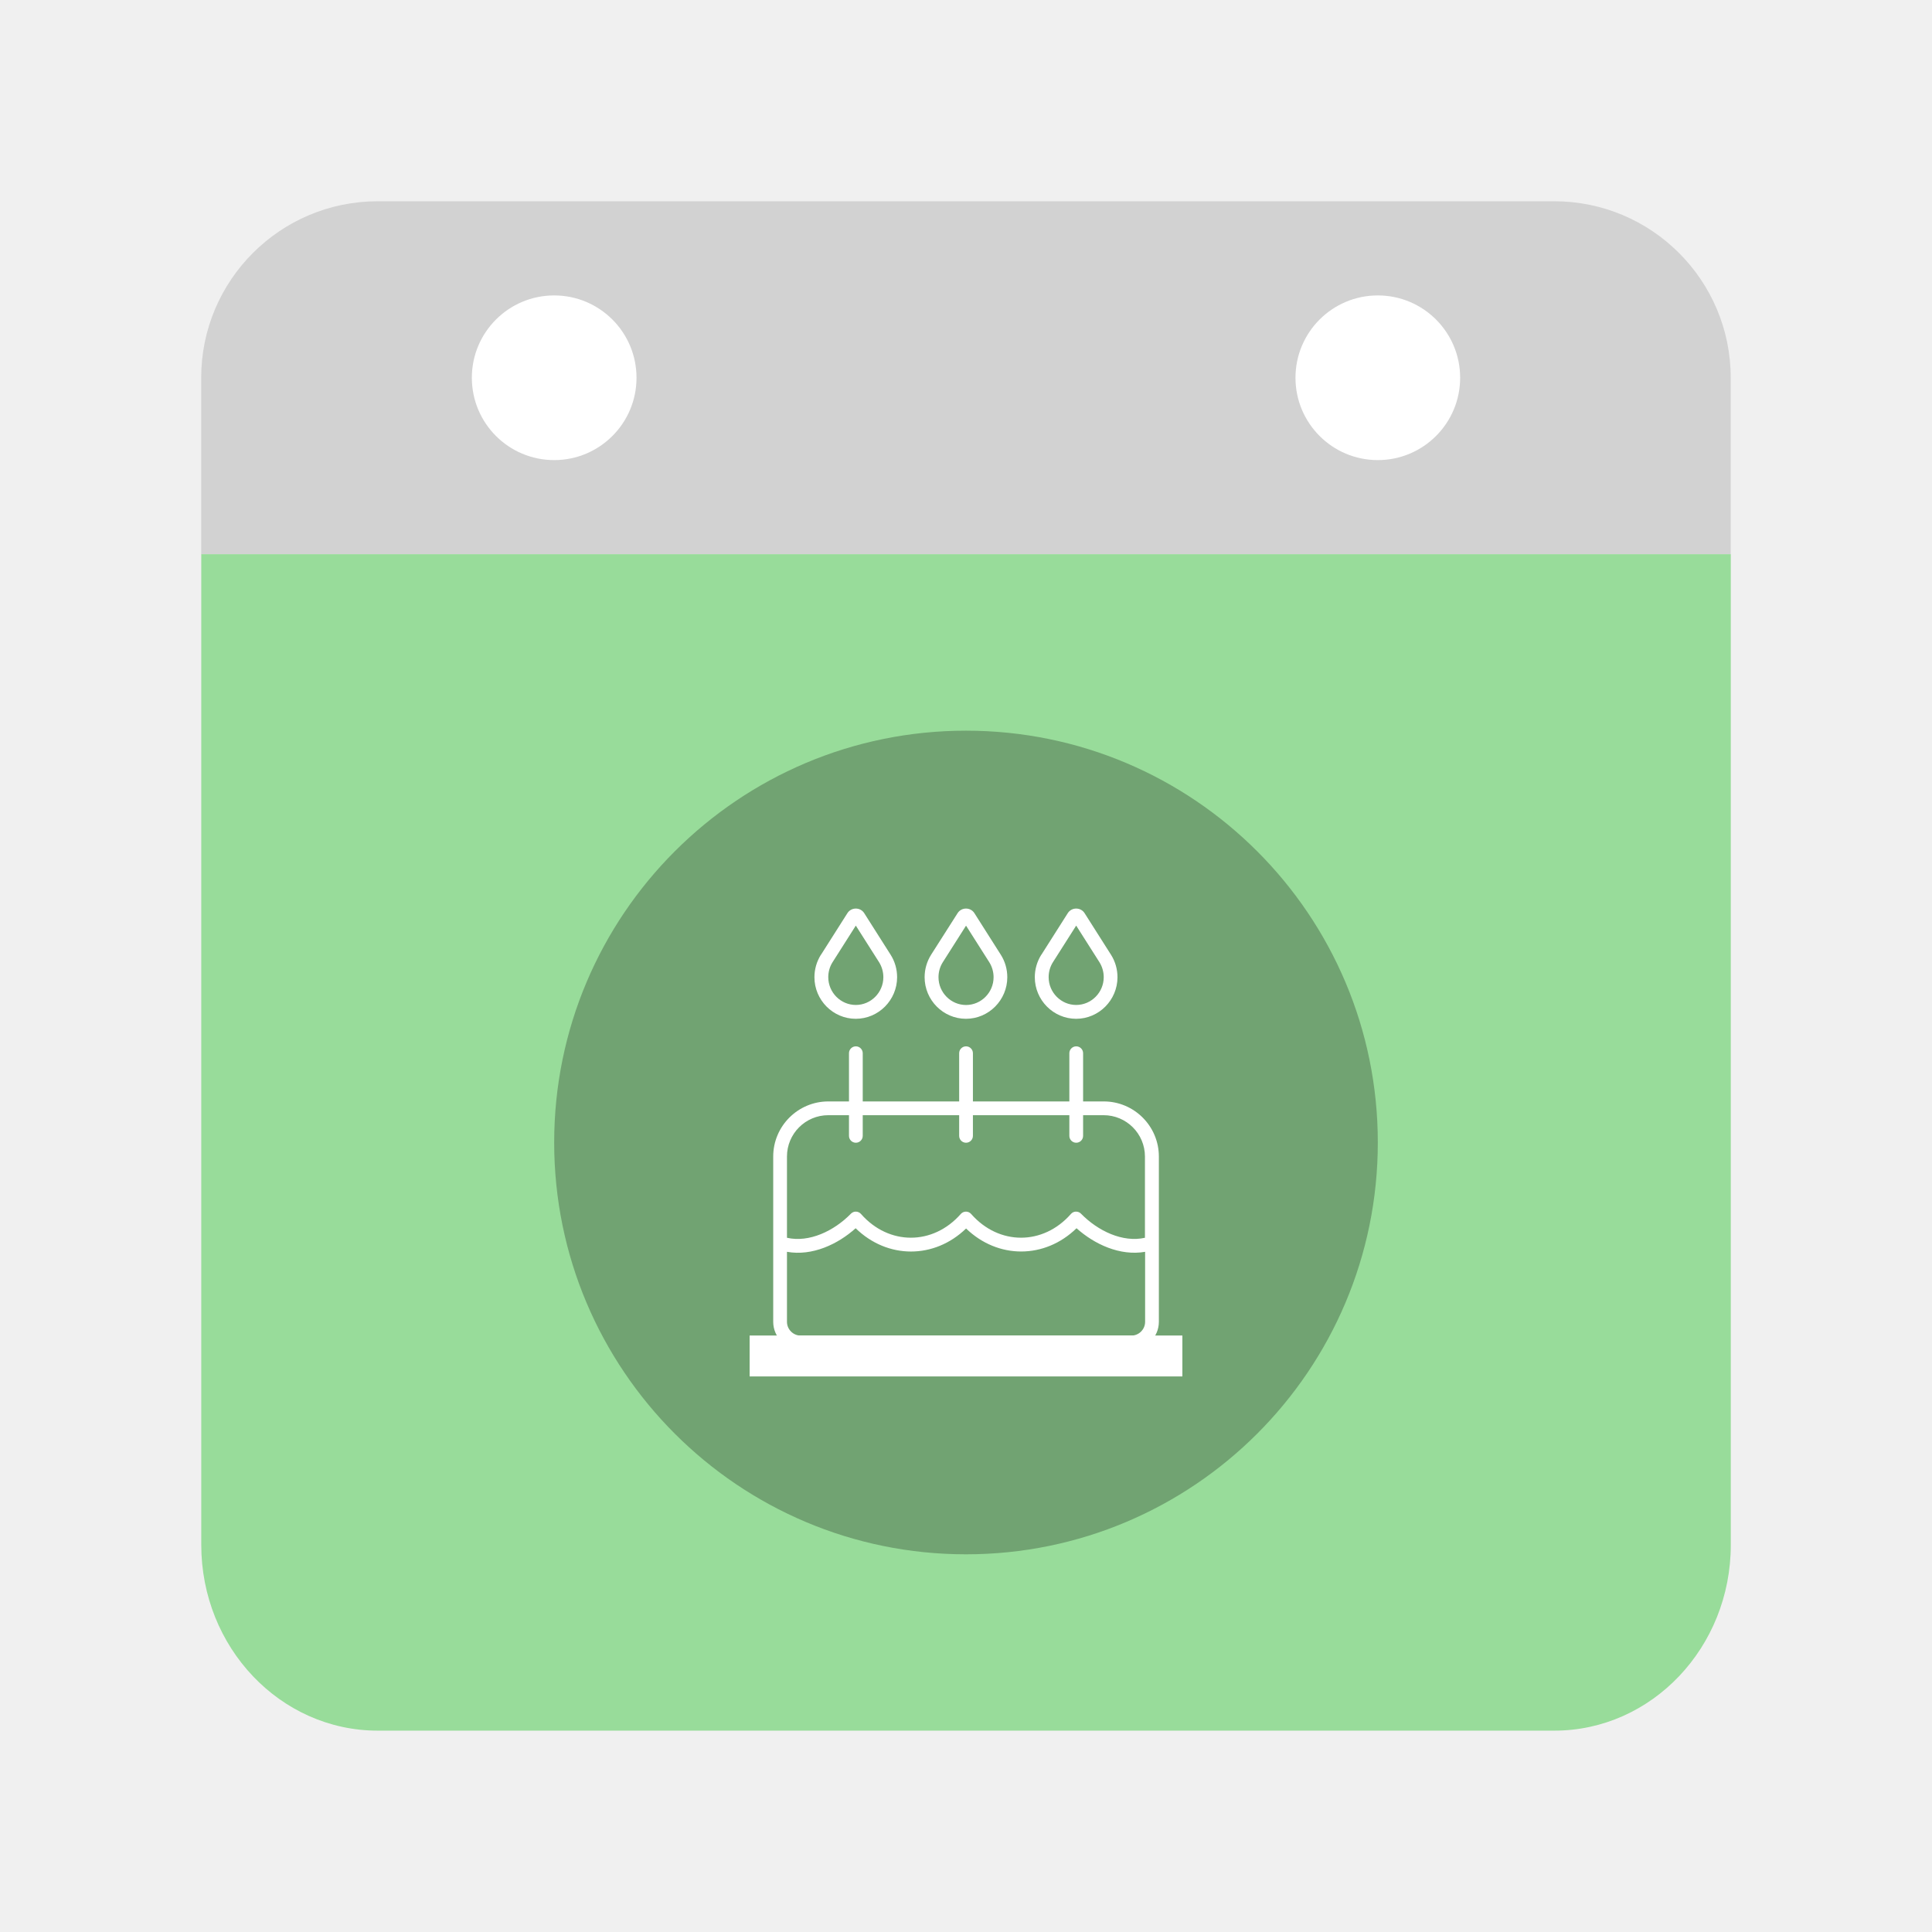
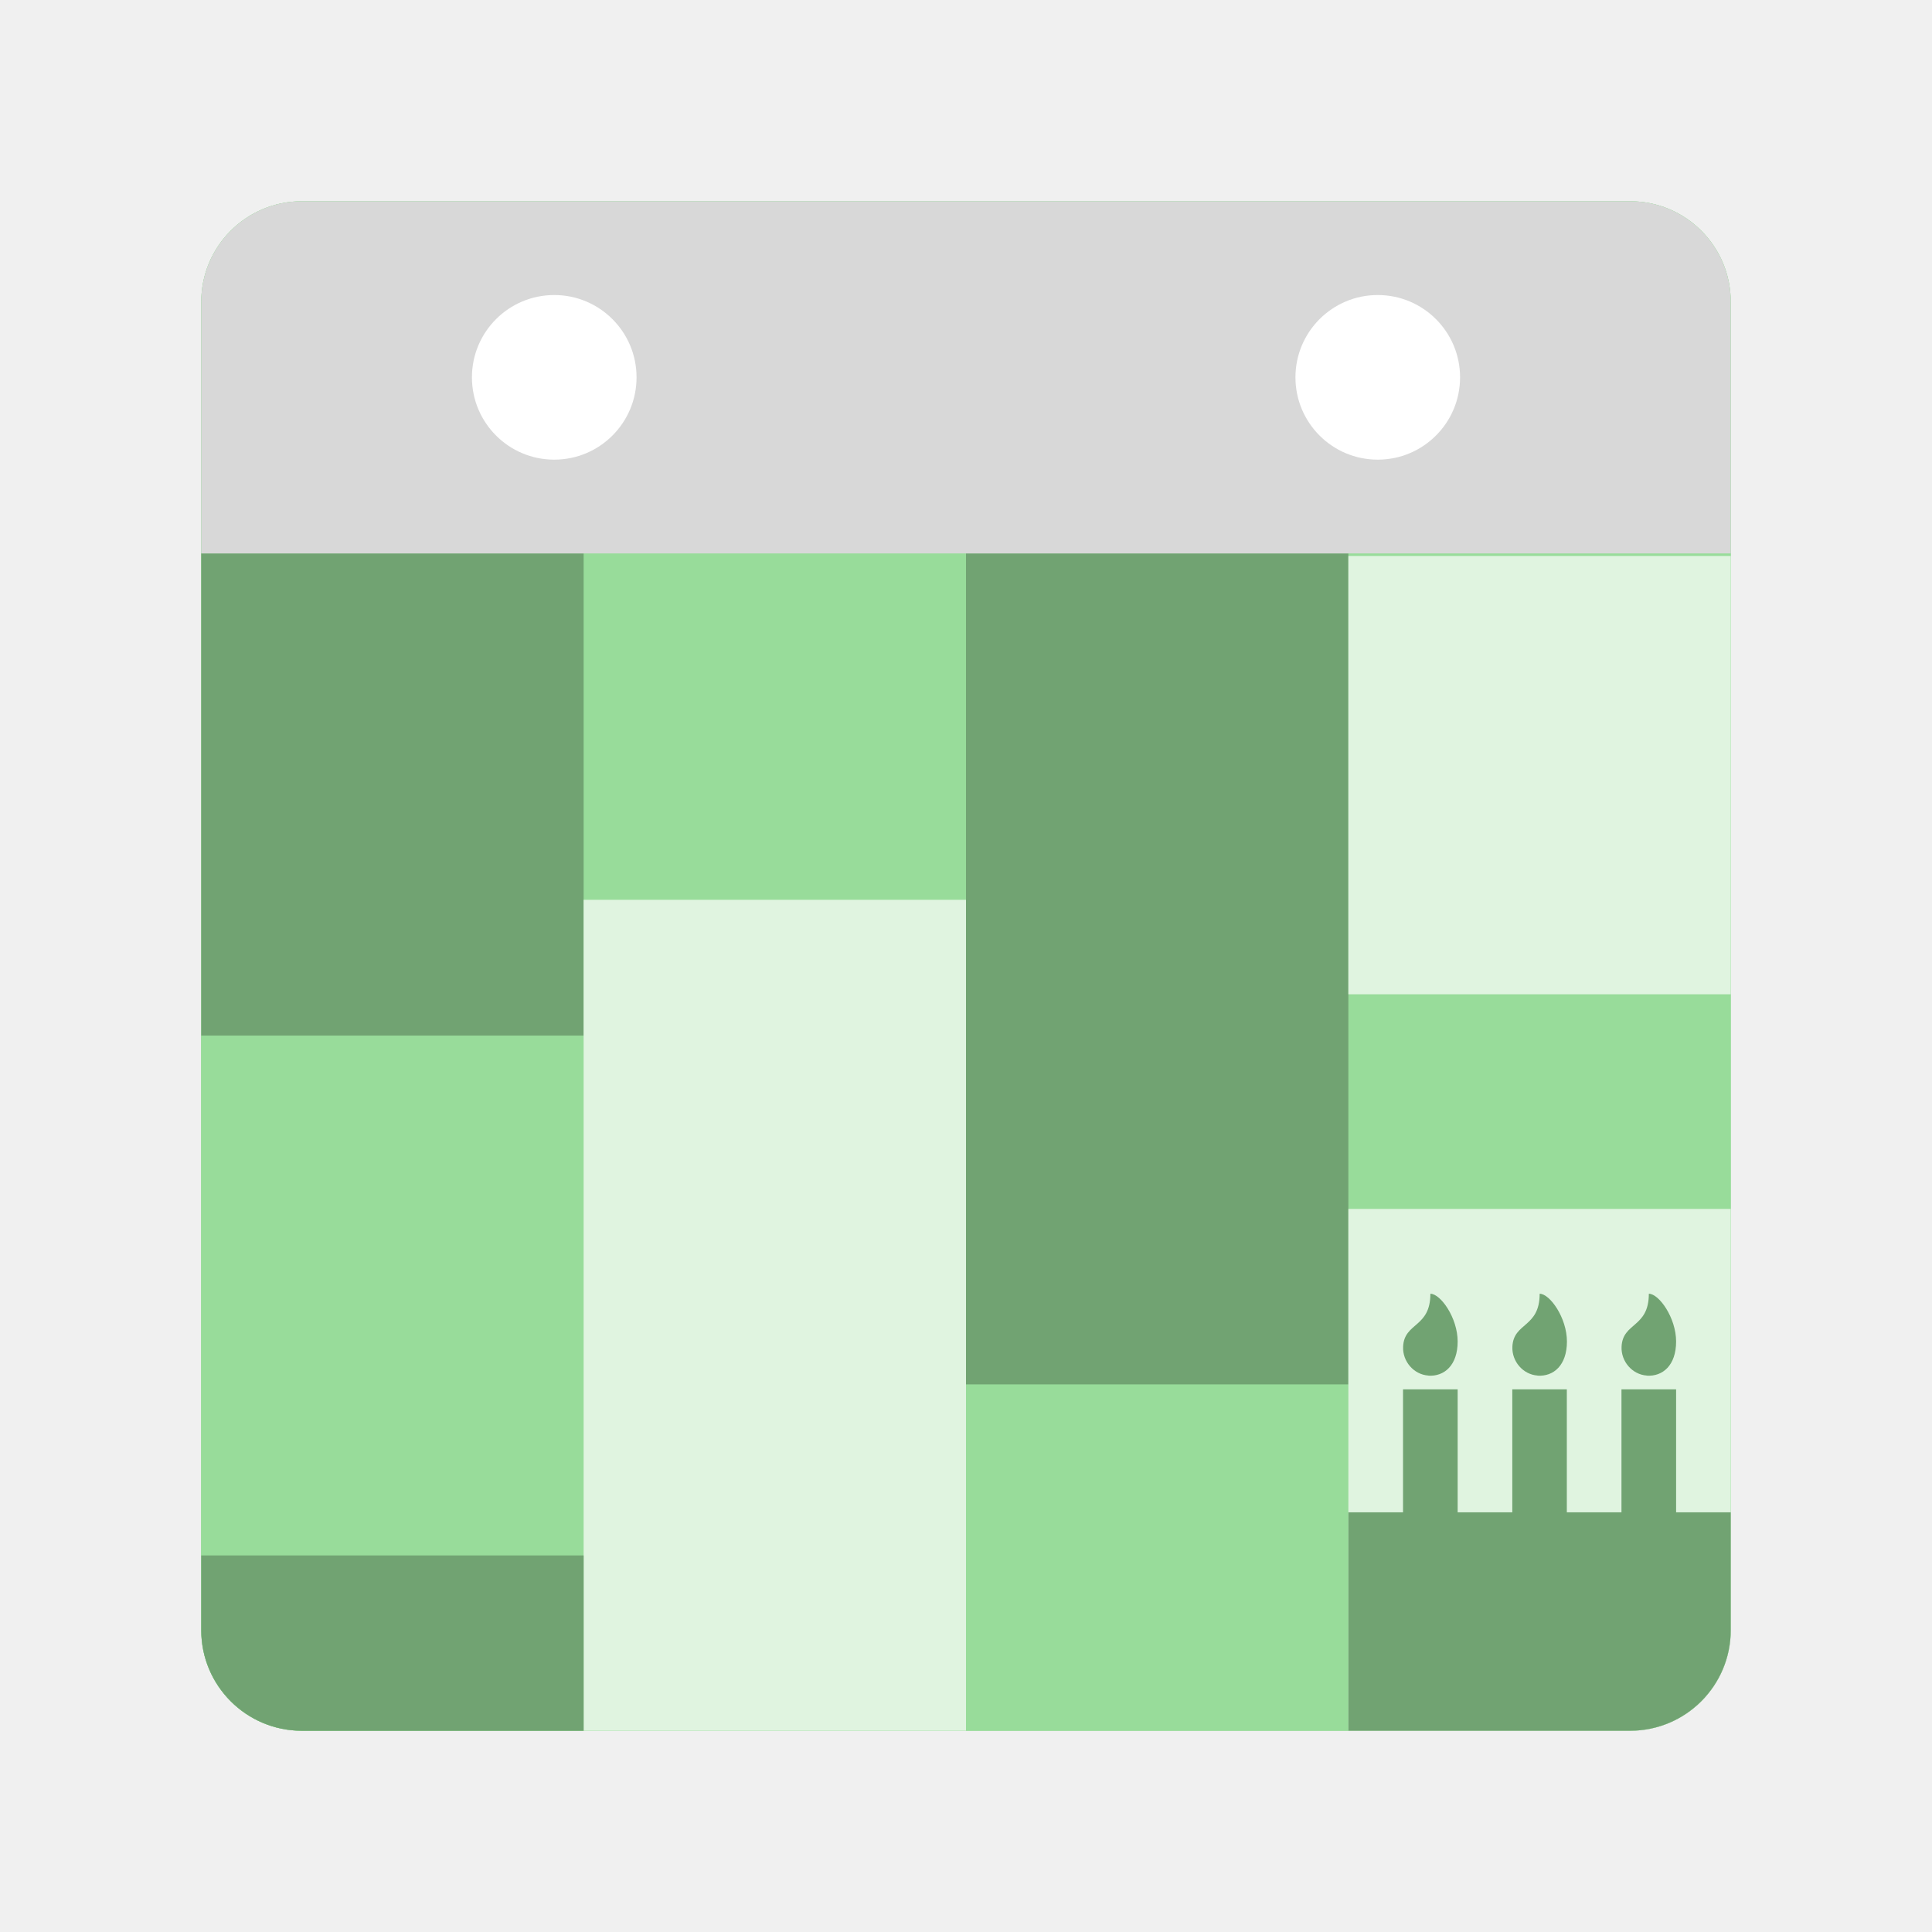
- <svg xmlns="http://www.w3.org/2000/svg" width="192" height="192" viewBox="0 0 50.8 50.8" version="1.1" id="svg5" xml:space="preserve">
-   <defs id="defs2" />
-   <g id="layer1">
-     <g id="g4005" transform="matrix(2.046161,0,0,2.046173,-26.57258,-29.66668)">
-       <path id="rect3365" style="fill:#d2d2d2;fill-opacity:1;stroke-width:0.282" d="m 17.84,17.085 c -1.252,0 -2.268,1.016 -2.268,2.268 v 2.268 h 19.655 v -2.268 c 0,-1.252 -1.016,-2.268 -2.268,-2.268 H 30.99 30.692 29.936 20.864 20.108 19.81 Z" />
-       <path id="rect3451" style="fill:#98dc9a;fill-opacity:1;stroke-width:0.284" d="m 15.573,21.62 -3e-6,12.731 c 3.9e-5,1.318 1.016,2.387 2.268,2.387 h 15.119 c 1.252,0 2.268,-1.07 2.268,-2.387 l 3e-6,-12.731 z" />
-       <circle style="fill:#ffffff;fill-opacity:1;stroke-width:0.212" id="path3550" cx="20.108" cy="19.353" r="1.058" />
-       <circle style="fill:#ffffff;fill-opacity:1;stroke-width:0.212" id="path3550-3" cx="30.692" cy="19.353" r="1.058" />
-       <g id="g3936" transform="translate(0,-0.377994)">
-         <circle style="display:inline;fill:#71a372;fill-opacity:1;stroke-width:0.265" id="path3864" cx="25.4" cy="29.558" r="5.292" />
-         <g id="g3807" transform="matrix(0.5420856,0,0,0.5420856,11.63106,14.06774)" style="display:inline">
-           <path d="m 22.237,24.301 c -0.067,0.106 -0.102,0.229 -0.102,0.355 0,0.363 0.294,0.659 0.653,0.659 0.359,0 0.653,-0.296 0.653,-0.659 0,-0.127 -0.037,-0.251 -0.102,-0.355 l -0.551,-0.867 z m -0.275,-0.175 0.626,-0.986 c 0.043,-0.069 0.118,-0.11 0.2,-0.11 0.082,0 0.157,0.041 0.2,0.11 l 0.626,0.986 c 0.1,0.157 0.153,0.343 0.153,0.531 0,0.541 -0.439,0.986 -0.98,0.986 -0.541,0 -0.98,-0.445 -0.98,-0.986 0,-0.188 0.053,-0.371 0.153,-0.531 z m 6.704,3.802 h -0.49 v 0.49 c 0,0.09 -0.073,0.163 -0.163,0.163 -0.09,0 -0.163,-0.073 -0.163,-0.163 v -0.49 h -2.286 v 0.49 c 0,0.09 -0.073,0.163 -0.163,0.163 -0.09,0 -0.163,-0.073 -0.163,-0.163 v -0.49 h -2.286 v 0.49 c 0,0.09 -0.073,0.163 -0.163,0.163 -0.09,0 -0.163,-0.073 -0.163,-0.163 v -0.49 h -0.49 c -0.541,0 -0.98,0.439 -0.98,0.98 v 1.926 c 0.526,0.12 1.116,-0.161 1.516,-0.571 0.033,-0.033 0.076,-0.051 0.12,-0.049 0.045,0.002 0.088,0.02 0.118,0.055 0.659,0.751 1.708,0.751 2.367,0 0.031,-0.035 0.076,-0.055 0.122,-0.055 0.047,0 0.092,0.02 0.122,0.055 0.659,0.751 1.708,0.751 2.367,0 0.031,-0.035 0.073,-0.055 0.118,-0.055 0.045,0 0.09,0.016 0.12,0.049 0.402,0.41 0.988,0.69 1.516,0.571 v -1.926 c 0,-0.541 -0.439,-0.98 -0.98,-0.98 z m -7.51,3.239 v 1.659 c 0,0.18 0.147,0.327 0.327,0.327 h 7.836 c 0.18,0 0.327,-0.147 0.327,-0.327 v -1.659 c -0.598,0.104 -1.202,-0.18 -1.626,-0.559 -0.751,0.733 -1.865,0.735 -2.618,0.006 -0.753,0.729 -1.865,0.729 -2.618,-0.006 -0.422,0.38 -1.029,0.665 -1.626,0.559 z m 0.98,-3.565 h 0.49 v -1.143 c 0,-0.09 0.073,-0.163 0.163,-0.163 0.09,0 0.163,0.073 0.163,0.163 v 1.143 h 2.286 v -1.143 c 0,-0.09 0.073,-0.163 0.163,-0.163 0.09,0 0.163,0.073 0.163,0.163 v 1.143 h 2.286 v -1.143 c 0,-0.09 0.073,-0.163 0.163,-0.163 0.09,0 0.163,0.073 0.163,0.163 v 1.143 h 0.49 c 0.72,0 1.306,0.586 1.306,1.306 v 3.918 c 0,0.361 -0.292,0.653 -0.653,0.653 h -7.836 c -0.361,0 -0.653,-0.292 -0.653,-0.653 v -3.918 c 0,-0.72 0.586,-1.306 1.306,-1.306 z m 3.265,-4.167 -0.551,0.867 c -0.067,0.106 -0.102,0.229 -0.102,0.355 0,0.363 0.294,0.659 0.653,0.659 0.359,0 0.653,-0.296 0.653,-0.659 0,-0.127 -0.037,-0.251 -0.102,-0.355 z M 25.2,23.14 c 0.043,-0.069 0.118,-0.11 0.2,-0.11 0.082,0 0.157,0.041 0.2,0.11 l 0.626,0.986 c 0.1,0.157 0.153,0.343 0.153,0.531 0,0.541 -0.439,0.986 -0.98,0.986 -0.541,0 -0.98,-0.445 -0.98,-0.986 0,-0.188 0.053,-0.371 0.153,-0.531 z m 2.261,1.161 c -0.067,0.106 -0.102,0.229 -0.102,0.355 0,0.363 0.294,0.659 0.653,0.659 0.359,0 0.653,-0.296 0.653,-0.659 0,-0.127 -0.037,-0.251 -0.102,-0.355 l -0.551,-0.867 z m -0.275,-0.175 0.626,-0.986 c 0.043,-0.069 0.118,-0.11 0.2,-0.11 0.082,0 0.157,0.041 0.2,0.11 l 0.626,0.986 c 0.1,0.157 0.153,0.343 0.153,0.531 0,0.541 -0.439,0.986 -0.98,0.986 -0.541,0 -0.98,-0.445 -0.98,-0.986 0,-0.188 0.053,-0.371 0.153,-0.531 z" id="path1587" style="fill:#ffffff;stroke-width:0.02" />
-           <rect style="fill:#ffffff;fill-opacity:1;stroke-width:0.275" id="rect3697" width="10.258" height="0.97" x="20.271" y="33.151" ry="0" rx="0.529" />
-         </g>
+ <svg xmlns="http://www.w3.org/2000/svg" id="a" viewBox="0 0 192 192">
+   <defs>
+     <clipPath id="e">
+       <rect id="f" x="20" y="20" width="152" height="152" rx="10" ry="10" style="fill:#98dc9a;" />
+     </clipPath>
+   </defs>
+   <g id="b">
+     <g id="c">
+       <rect id="d" x="20" y="20" width="152" height="152" rx="10" ry="10" style="fill:#98dc9a;" />
+       <g style="clip-path:url(#e);">
+         <rect id="g" x="20" y="20" width="152" height="152" rx="10" ry="10" style="fill:#98dc9a;" />
+         <rect x="20" y="55" width="38" height="47.92" style="fill:#71a372;" />
+         <rect x="20" y="102.92" width="38" height="69.08" style="fill:#98dc9a;" />
+         <rect x="58" y="89.42" width="38" height="82.58" style="fill:#e0f4e0;" />
+         <rect x="96" y="55" width="38" height="82.58" style="fill:#71a372;" />
+         <rect x="134" y="120.14" width="38" height="51.86" style="fill:#e0f4e0;" />
+         <rect x="134" y="55.25" width="38" height="43.56" style="fill:#e0f4e0;" />
+         <rect x="20" y="154.58" width="38" height="17.42" style="fill:#71a372;" />
+         <path d="M152.79,136.71c1.6.11,2.93-1.03,2.93-3.39s-1.7-4.75-2.71-4.75c0,3.4-2.6,2.83-2.71,5.26-.07,1.45,1.05,2.77,2.5,2.87Z" style="fill:#71a372;" />
+         <path d="M163.64,136.71c1.6.11,2.93-1.03,2.93-3.39s-1.7-4.75-2.71-4.75c0,3.4-2.6,2.83-2.71,5.26-.07,1.45,1.05,2.77,2.5,2.87Z" style="fill:#71a372;" />
+         <path d="M141.93,136.71c1.6.11,2.93-1.03,2.93-3.39s-1.7-4.75-2.71-4.75c0,3.4-2.6,2.83-2.71,5.26-.07,1.45,1.05,2.77,2.5,2.87Z" style="fill:#71a372;" />
+         <polygon points="173.16 152.78 172 152.78 172 150.29 166.57 150.29 166.57 138.07 161.14 138.07 161.14 150.29 155.71 150.29 155.71 138.07 150.29 138.07 150.29 150.29 144.86 150.29 144.86 138.07 139.43 138.07 139.43 150.29 134 150.29 134 152.78 134 161.14 134 163.86 134 166.78 134 172 172 172 172 166.78 173.16 166.78 173.16 152.78" style="fill:#71a372;" />
+         <path id="h" d="M52.77,20H20v35h152V20H52.77Z" style="fill:#d8d8d8;" />
+         <circle id="i" cx="55.08" cy="37.5" r="8.18" style="fill:#fff;" />
+         <circle id="j" cx="136.92" cy="37.5" r="8.18" style="fill:#fff;" />
      </g>
    </g>
  </g>
</svg>
